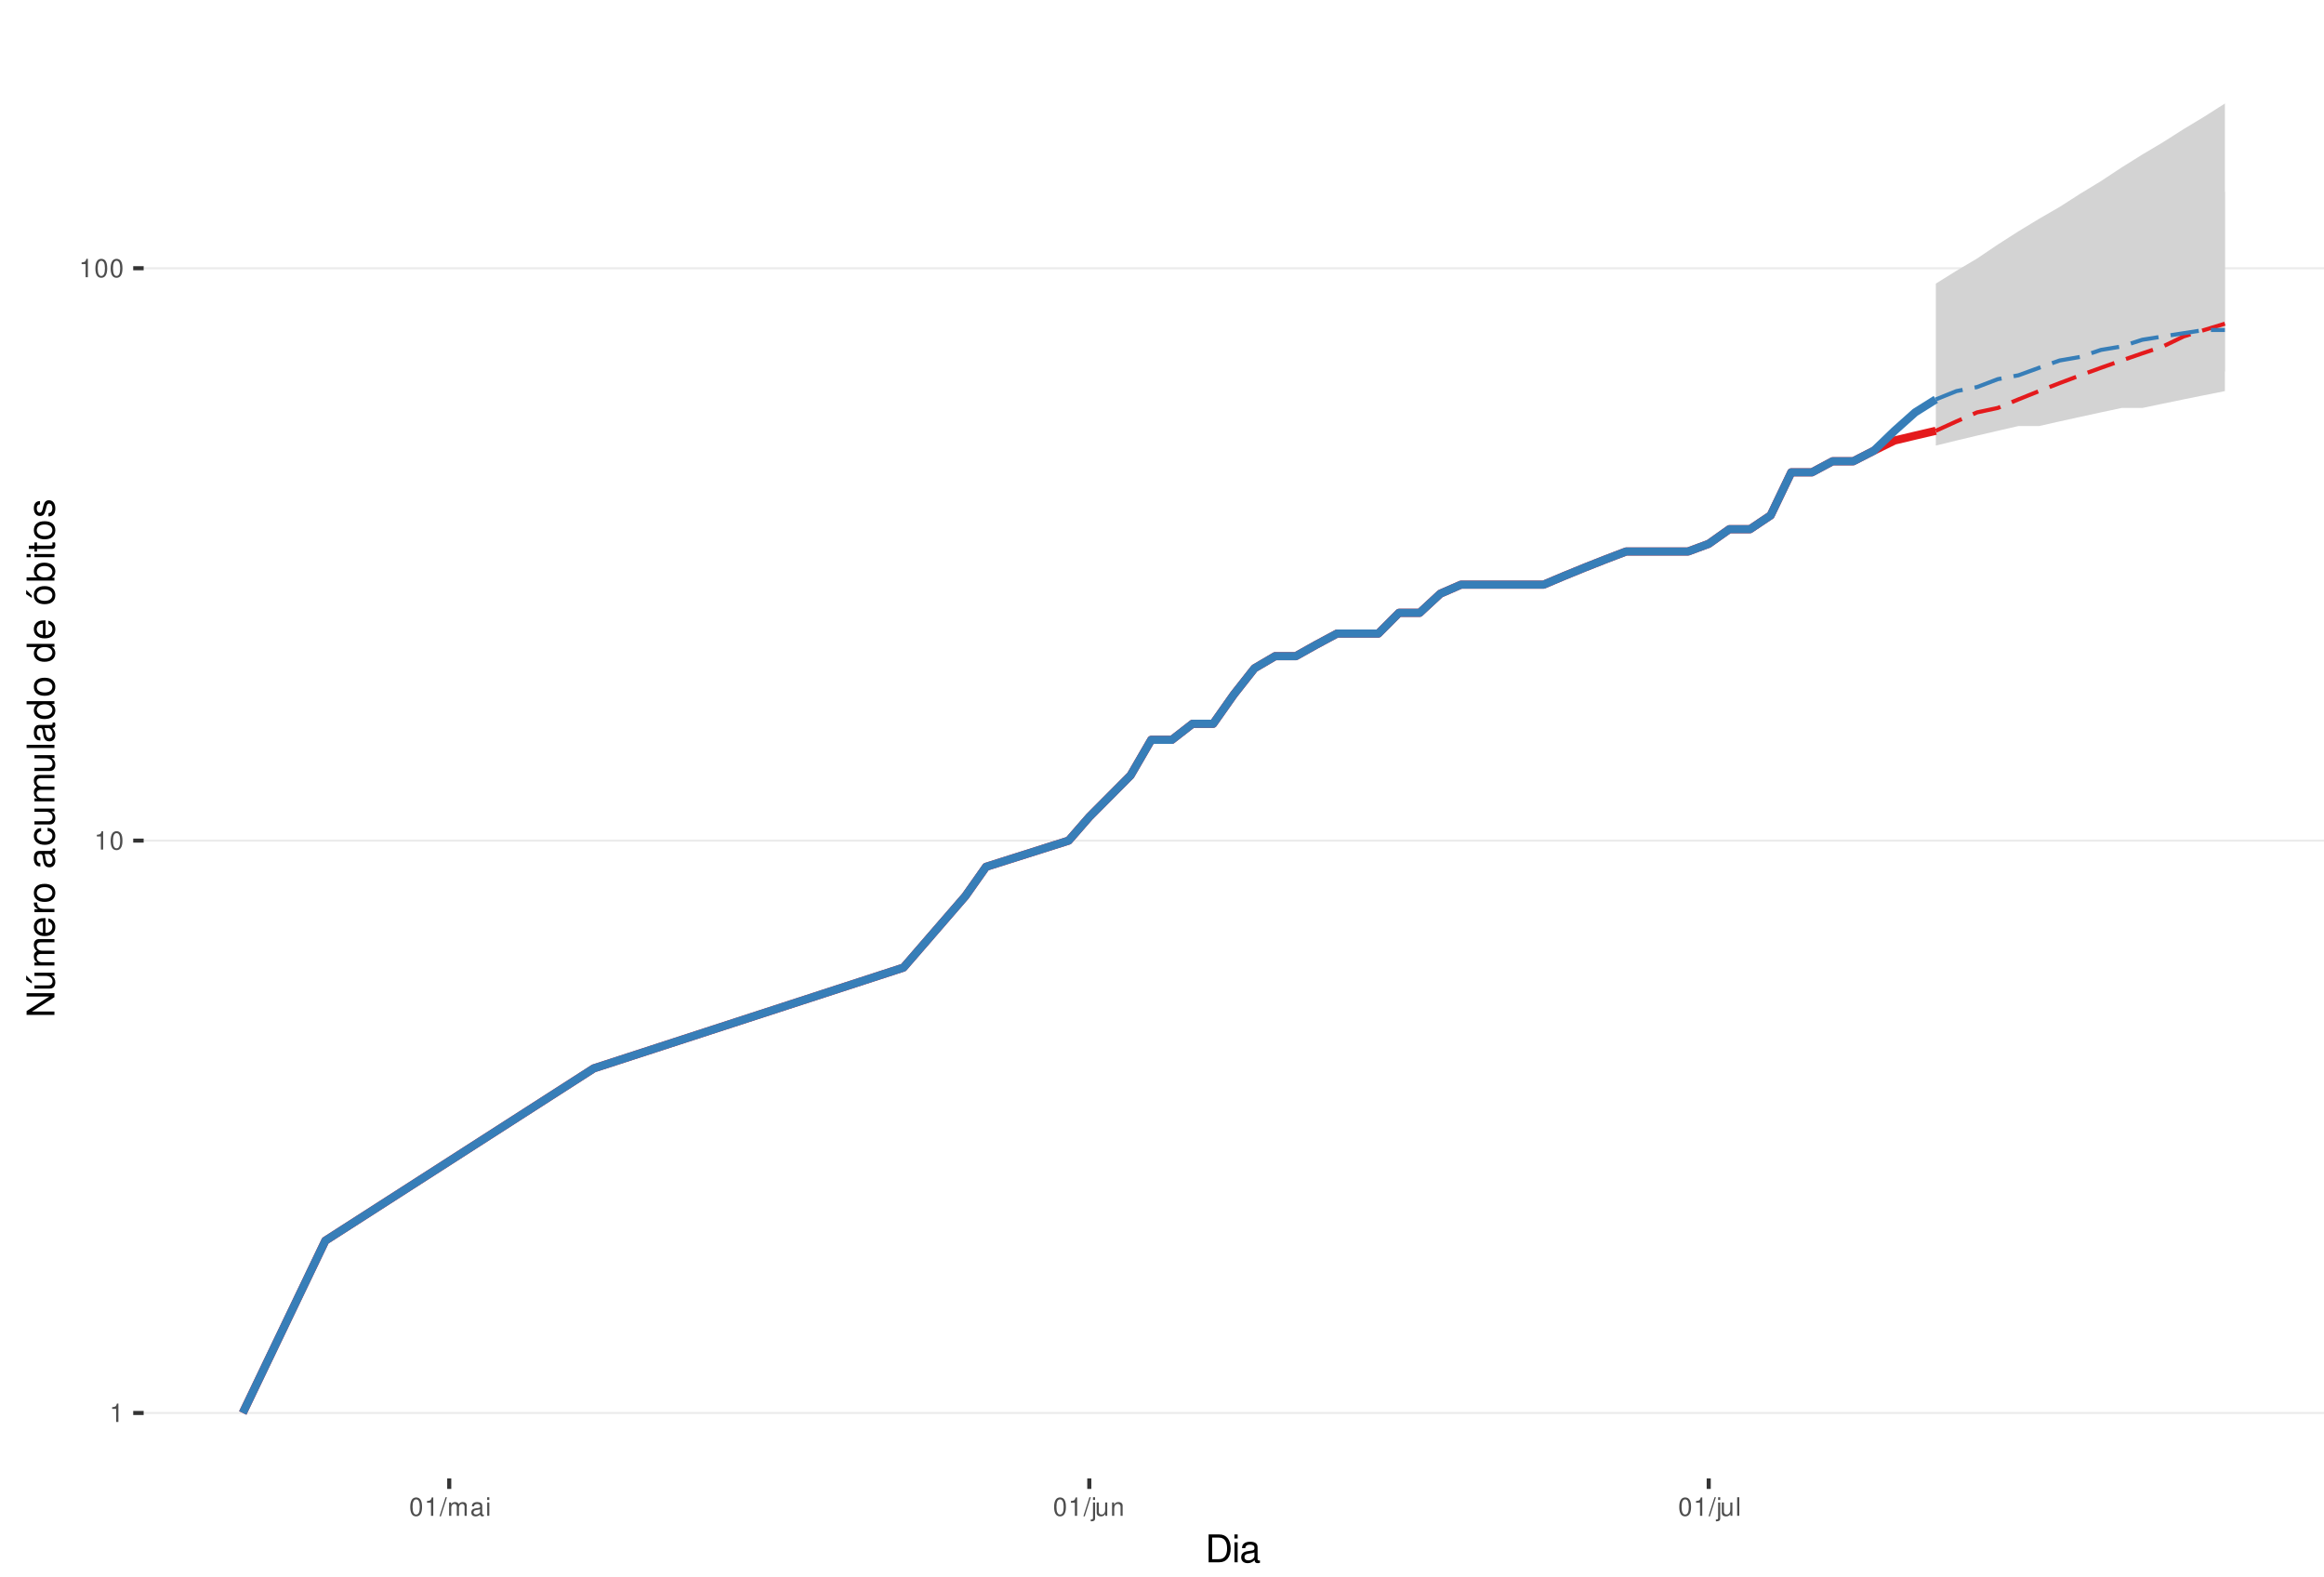
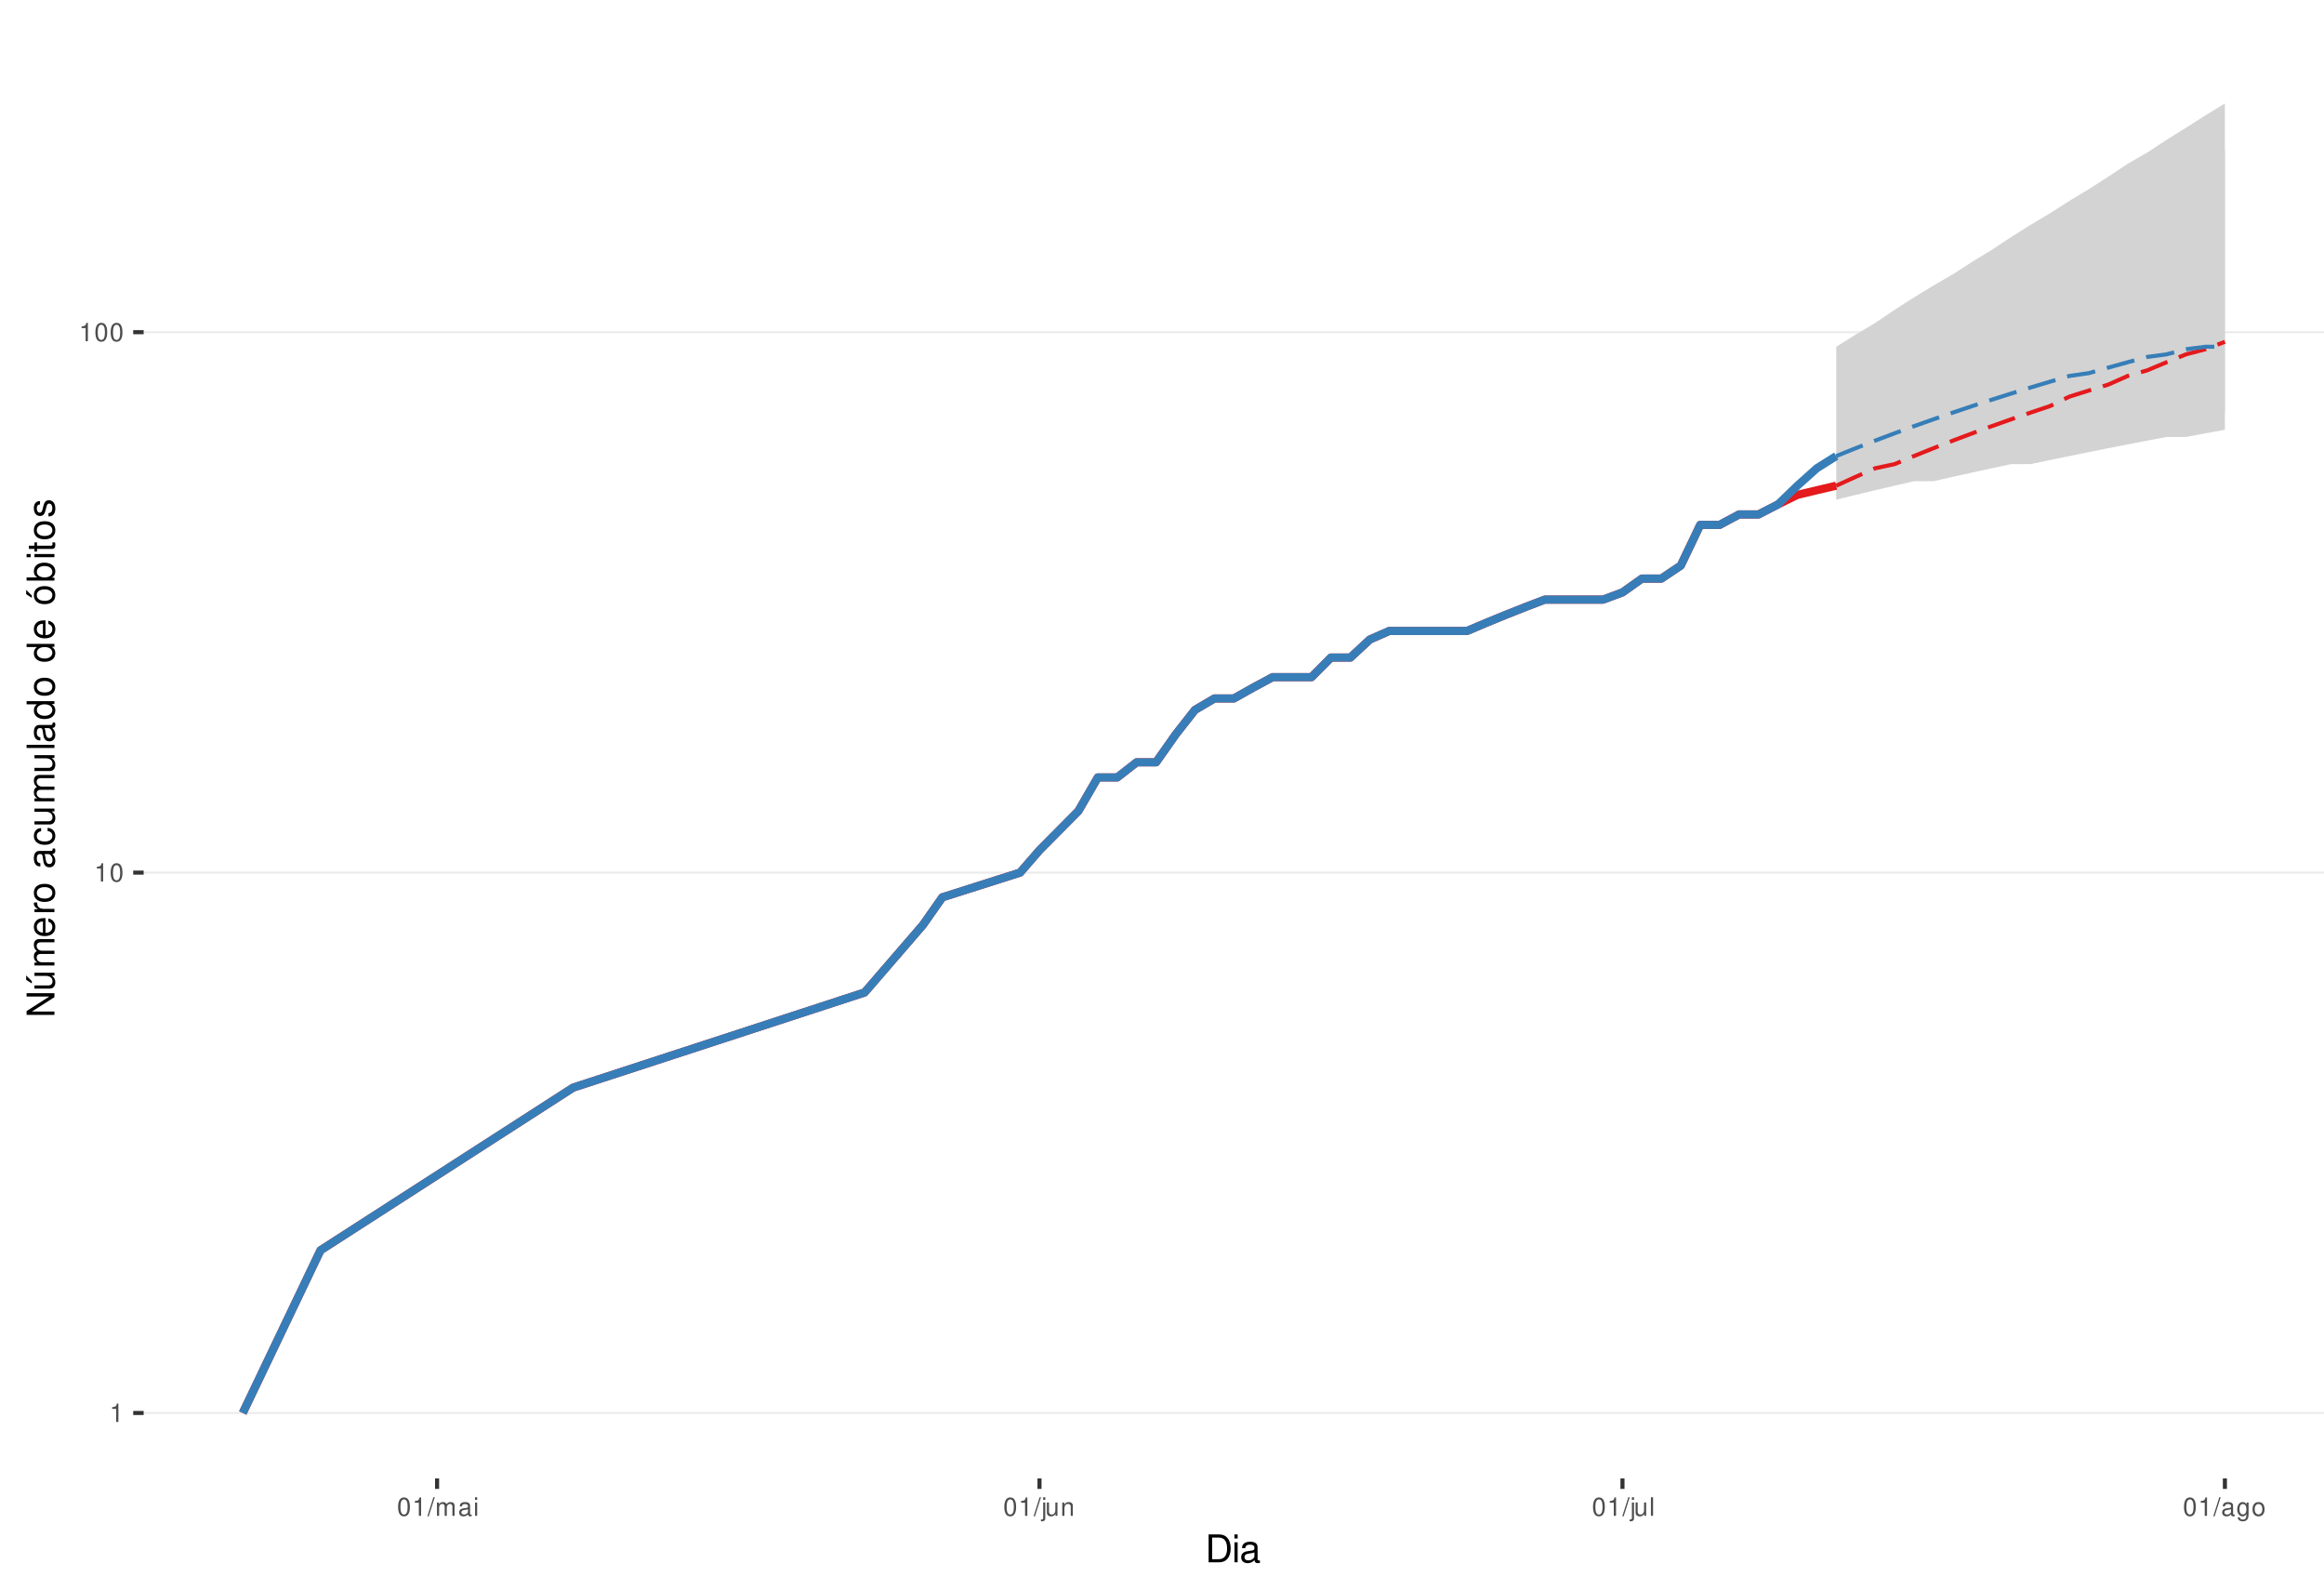
<svg xmlns="http://www.w3.org/2000/svg" xmlns:xlink="http://www.w3.org/1999/xlink" width="609pt" height="413pt" viewBox="0 0 609 413" version="1.1">
  <defs>
    <g>
      <symbol overflow="visible" id="glyph0-0">
        <path style="stroke:none;" d="" />
      </symbol>
      <symbol overflow="visible" id="glyph0-1">
        <path style="stroke:none;" d="M 1.719 -3.422 L 1.719 0 L 2.312 0 L 2.312 -4.812 L 1.922 -4.812 C 1.719 -4.078 1.578 -3.969 0.672 -3.859 L 0.672 -3.422 Z M 1.719 -3.422 " />
      </symbol>
      <symbol overflow="visible" id="glyph0-2">
        <path style="stroke:none;" d="M 1.828 -4.812 C 1.391 -4.812 0.984 -4.609 0.75 -4.281 C 0.438 -3.859 0.281 -3.219 0.281 -2.328 C 0.281 -0.703 0.812 0.156 1.828 0.156 C 2.828 0.156 3.375 -0.703 3.375 -2.297 C 3.375 -3.219 3.234 -3.844 2.922 -4.281 C 2.672 -4.625 2.281 -4.812 1.828 -4.812 Z M 1.828 -4.297 C 2.469 -4.297 2.781 -3.641 2.781 -2.344 C 2.781 -0.969 2.469 -0.328 1.812 -0.328 C 1.203 -0.328 0.891 -1 0.891 -2.328 C 0.891 -3.641 1.203 -4.297 1.828 -4.297 Z M 1.828 -4.297 " />
      </symbol>
      <symbol overflow="visible" id="glyph0-3">
        <path style="stroke:none;" d="M 1.531 -4.859 L -0.047 0.141 L 0.312 0.141 L 1.891 -4.859 Z M 1.531 -4.859 " />
      </symbol>
      <symbol overflow="visible" id="glyph0-4">
        <path style="stroke:none;" d="M 0.469 -3.484 L 0.469 0 L 1.031 0 L 1.031 -2.188 C 1.031 -2.703 1.391 -3.109 1.844 -3.109 C 2.25 -3.109 2.484 -2.844 2.484 -2.406 L 2.484 0 L 3.047 0 L 3.047 -2.188 C 3.047 -2.703 3.422 -3.109 3.875 -3.109 C 4.266 -3.109 4.516 -2.844 4.516 -2.406 L 4.516 0 L 5.078 0 L 5.078 -2.609 C 5.078 -3.234 4.719 -3.594 4.062 -3.594 C 3.594 -3.594 3.312 -3.453 2.984 -3.062 C 2.781 -3.422 2.5 -3.594 2.047 -3.594 C 1.578 -3.594 1.266 -3.422 0.984 -3 L 0.984 -3.484 Z M 0.469 -3.484 " />
      </symbol>
      <symbol overflow="visible" id="glyph0-5">
        <path style="stroke:none;" d="M 3.562 -0.328 C 3.5 -0.312 3.469 -0.312 3.438 -0.312 C 3.25 -0.312 3.141 -0.406 3.141 -0.578 L 3.141 -2.641 C 3.141 -3.25 2.688 -3.594 1.828 -3.594 C 1.312 -3.594 0.906 -3.438 0.672 -3.188 C 0.516 -3 0.453 -2.797 0.438 -2.453 L 0.984 -2.453 C 1.031 -2.875 1.297 -3.078 1.812 -3.078 C 2.312 -3.078 2.594 -2.891 2.594 -2.562 L 2.594 -2.406 C 2.578 -2.172 2.469 -2.078 2.016 -2.031 C 1.219 -1.922 1.109 -1.891 0.891 -1.812 C 0.484 -1.641 0.281 -1.328 0.281 -0.875 C 0.281 -0.25 0.719 0.156 1.422 0.156 C 1.859 0.156 2.219 0 2.609 -0.359 C 2.656 0 2.828 0.156 3.188 0.156 C 3.297 0.156 3.375 0.141 3.562 0.094 Z M 2.594 -1.094 C 2.594 -0.906 2.531 -0.797 2.375 -0.641 C 2.141 -0.438 1.875 -0.328 1.547 -0.328 C 1.109 -0.328 0.859 -0.547 0.859 -0.891 C 0.859 -1.266 1.094 -1.438 1.703 -1.531 C 2.297 -1.609 2.406 -1.641 2.594 -1.719 Z M 2.594 -1.094 " />
      </symbol>
      <symbol overflow="visible" id="glyph0-6">
        <path style="stroke:none;" d="M 1 -3.484 L 0.453 -3.484 L 0.453 0 L 1 0 Z M 1 -4.859 L 0.438 -4.859 L 0.438 -4.156 L 1 -4.156 Z M 1 -4.859 " />
      </symbol>
      <symbol overflow="visible" id="glyph0-7">
        <path style="stroke:none;" d="M 0.469 -3.484 L 0.469 0.5 C 0.469 0.859 0.359 0.969 0.016 0.969 C -0.031 0.969 -0.047 0.969 -0.125 0.953 L -0.125 1.438 C -0.047 1.438 -0.016 1.453 0.062 1.453 C 0.688 1.453 1.016 1.203 1.016 0.719 L 1.016 -3.484 Z M 1.016 -4.859 L 0.469 -4.859 L 0.469 -4.156 L 1.016 -4.156 Z M 1.016 -4.859 " />
      </symbol>
      <symbol overflow="visible" id="glyph0-8">
        <path style="stroke:none;" d="M 3.203 0 L 3.203 -3.484 L 2.656 -3.484 L 2.656 -1.516 C 2.656 -0.797 2.281 -0.328 1.703 -0.328 C 1.266 -0.328 0.984 -0.594 0.984 -1.016 L 0.984 -3.484 L 0.438 -3.484 L 0.438 -0.797 C 0.438 -0.219 0.859 0.156 1.547 0.156 C 2.062 0.156 2.391 -0.031 2.703 -0.484 L 2.703 0 Z M 3.203 0 " />
      </symbol>
      <symbol overflow="visible" id="glyph0-9">
        <path style="stroke:none;" d="M 0.469 -3.484 L 0.469 0 L 1.031 0 L 1.031 -1.922 C 1.031 -2.641 1.391 -3.109 1.969 -3.109 C 2.406 -3.109 2.688 -2.828 2.688 -2.422 L 2.688 0 L 3.234 0 L 3.234 -2.641 C 3.234 -3.219 2.812 -3.594 2.141 -3.594 C 1.625 -3.594 1.281 -3.391 0.984 -2.906 L 0.984 -3.484 Z M 0.469 -3.484 " />
      </symbol>
      <symbol overflow="visible" id="glyph0-10">
        <path style="stroke:none;" d="M 1.016 -4.859 L 0.453 -4.859 L 0.453 0 L 1.016 0 Z M 1.016 -4.859 " />
      </symbol>
+       <symbol overflow="visible" id="glyph0-11">
+         <path style="stroke:none;" d="M 2.688 -3.484 L 2.688 -2.984 C 2.406 -3.406 2.109 -3.594 1.656 -3.594 C 0.812 -3.594 0.234 -2.797 0.234 -1.688 C 0.234 -1.094 0.375 -0.672 0.672 -0.312 C 0.938 -0.016 1.266 0.156 1.625 0.156 C 2.047 0.156 2.344 -0.031 2.641 -0.469 L 2.641 -0.297 C 2.641 0.641 2.375 0.984 1.688 0.984 C 1.219 0.984 0.969 0.797 0.906 0.406 L 0.344 0.406 C 0.406 1.047 0.906 1.453 1.672 1.453 C 2.188 1.453 2.609 1.281 2.828 1 C 3.109 0.672 3.203 0.25 3.203 -0.578 L 3.203 -3.484 Z M 1.719 -3.078 C 2.297 -3.078 2.641 -2.578 2.641 -1.703 C 2.641 -0.859 2.297 -0.359 1.719 -0.359 C 1.141 -0.359 0.812 -0.859 0.812 -1.719 C 0.812 -2.562 1.141 -3.078 1.719 -3.078 Z M 1.719 -3.078 " />
+       </symbol>
+       <symbol overflow="visible" id="glyph0-12">
+         <path style="stroke:none;" d="M 1.812 -3.594 C 0.828 -3.594 0.234 -2.891 0.234 -1.719 C 0.234 -0.547 0.828 0.156 1.812 0.156 C 2.797 0.156 3.391 -0.547 3.391 -1.688 C 3.391 -2.906 2.828 -3.594 1.812 -3.594 Z M 1.812 -3.078 C 2.438 -3.078 2.812 -2.562 2.812 -1.703 C 2.812 -0.875 2.422 -0.359 1.812 -0.359 C 1.203 -0.359 0.812 -0.875 0.812 -1.719 C 0.812 -2.562 1.203 -3.078 1.812 -3.078 Z M 1.812 -3.078 " />
+       </symbol>
      <symbol overflow="visible" id="glyph1-0">
        <path style="stroke:none;" d="" />
      </symbol>
      <symbol overflow="visible" id="glyph1-1">
        <path style="stroke:none;" d="M 0.891 0 L 3.703 0 C 5.547 0 6.672 -1.375 6.672 -3.656 C 6.672 -5.906 5.547 -7.297 3.703 -7.297 L 0.891 -7.297 Z M 1.812 -0.812 L 1.812 -6.469 L 3.547 -6.469 C 4.984 -6.469 5.734 -5.5 5.734 -3.641 C 5.734 -1.797 4.984 -0.812 3.547 -0.812 Z M 1.812 -0.812 " />
      </symbol>
      <symbol overflow="visible" id="glyph1-2">
        <path style="stroke:none;" d="M 1.5 -5.234 L 0.672 -5.234 L 0.672 0 L 1.5 0 Z M 1.5 -7.297 L 0.656 -7.297 L 0.656 -6.234 L 1.5 -6.234 Z M 1.5 -7.297 " />
      </symbol>
      <symbol overflow="visible" id="glyph1-3">
        <path style="stroke:none;" d="M 5.344 -0.484 C 5.266 -0.469 5.219 -0.469 5.172 -0.469 C 4.875 -0.469 4.719 -0.625 4.719 -0.875 L 4.719 -3.953 C 4.719 -4.891 4.047 -5.391 2.75 -5.391 C 1.984 -5.391 1.375 -5.172 1.016 -4.781 C 0.766 -4.516 0.672 -4.203 0.656 -3.688 L 1.484 -3.688 C 1.562 -4.328 1.938 -4.625 2.719 -4.625 C 3.484 -4.625 3.891 -4.344 3.891 -3.844 L 3.891 -3.625 C 3.875 -3.266 3.703 -3.125 3.016 -3.047 C 1.844 -2.891 1.656 -2.844 1.344 -2.719 C 0.734 -2.453 0.422 -2 0.422 -1.312 C 0.422 -0.375 1.078 0.234 2.141 0.234 C 2.797 0.234 3.328 0 3.922 -0.547 C 3.984 0 4.234 0.234 4.781 0.234 C 4.953 0.234 5.062 0.203 5.344 0.141 Z M 3.891 -1.656 C 3.891 -1.375 3.812 -1.203 3.562 -0.969 C 3.219 -0.656 2.812 -0.5 2.312 -0.5 C 1.672 -0.5 1.297 -0.812 1.297 -1.344 C 1.297 -1.891 1.656 -2.172 2.547 -2.297 C 3.438 -2.422 3.609 -2.453 3.891 -2.594 Z M 3.891 -1.656 " />
      </symbol>
      <symbol overflow="visible" id="glyph2-0">
        <path style="stroke:none;" d="" />
      </symbol>
      <symbol overflow="visible" id="glyph2-1">
        <path style="stroke:none;" d="M -7.297 -6.453 L -7.297 -5.578 L -1.328 -5.578 L -7.297 -1.766 L -7.297 -0.766 L 0 -0.766 L 0 -1.641 L -5.906 -1.641 L 0 -5.406 L 0 -6.453 Z M -7.297 -6.453 " />
      </symbol>
      <symbol overflow="visible" id="glyph2-2">
        <path style="stroke:none;" d="M 0 -4.812 L -5.234 -4.812 L -5.234 -3.984 L -2.266 -3.984 C -1.203 -3.984 -0.5 -3.438 -0.5 -2.562 C -0.5 -1.906 -0.906 -1.484 -1.531 -1.484 L -5.234 -1.484 L -5.234 -0.656 L -1.203 -0.656 C -0.328 -0.656 0.234 -1.297 0.234 -2.312 C 0.234 -3.094 -0.047 -3.578 -0.734 -4.062 L 0 -4.062 Z M -7.406 -2.953 L -5.922 -2 L -5.922 -2.594 L -7.406 -4.094 Z M -7.406 -2.953 " />
      </symbol>
      <symbol overflow="visible" id="glyph2-3">
        <path style="stroke:none;" d="M -5.234 -0.703 L 0 -0.703 L 0 -1.547 L -3.297 -1.547 C -4.047 -1.547 -4.656 -2.094 -4.656 -2.766 C -4.656 -3.391 -4.281 -3.734 -3.609 -3.734 L 0 -3.734 L 0 -4.578 L -3.297 -4.578 C -4.047 -4.578 -4.656 -5.125 -4.656 -5.812 C -4.656 -6.422 -4.266 -6.781 -3.609 -6.781 L 0 -6.781 L 0 -7.625 L -3.938 -7.625 C -4.875 -7.625 -5.391 -7.078 -5.391 -6.094 C -5.391 -5.406 -5.188 -4.984 -4.594 -4.484 C -5.156 -4.188 -5.391 -3.766 -5.391 -3.078 C -5.391 -2.375 -5.125 -1.906 -4.5 -1.469 L -5.234 -1.469 Z M -5.234 -0.703 " />
      </symbol>
      <symbol overflow="visible" id="glyph2-4">
        <path style="stroke:none;" d="M -2.344 -5.125 C -3.141 -5.125 -3.625 -5.062 -4.016 -4.922 C -4.875 -4.578 -5.391 -3.781 -5.391 -2.797 C -5.391 -1.344 -4.281 -0.406 -2.547 -0.406 C -0.812 -0.406 0.234 -1.297 0.234 -2.781 C 0.234 -3.984 -0.453 -4.812 -1.594 -5.016 L -1.594 -4.188 C -0.906 -3.953 -0.547 -3.484 -0.547 -2.812 C -0.547 -2.281 -0.781 -1.828 -1.219 -1.547 C -1.516 -1.344 -1.812 -1.281 -2.344 -1.266 Z M -3.016 -1.297 C -3.984 -1.359 -4.625 -1.953 -4.625 -2.797 C -4.625 -3.641 -3.953 -4.234 -3.016 -4.234 Z M -3.016 -1.297 " />
      </symbol>
      <symbol overflow="visible" id="glyph2-5">
        <path style="stroke:none;" d="M -5.234 -0.688 L 0 -0.688 L 0 -1.531 L -2.719 -1.531 C -3.984 -1.547 -4.547 -2.062 -4.516 -3.203 L -5.359 -3.203 C -5.375 -3.062 -5.391 -2.984 -5.391 -2.891 C -5.391 -2.344 -5.062 -1.938 -4.297 -1.453 L -5.234 -1.453 Z M -5.234 -0.688 " />
      </symbol>
      <symbol overflow="visible" id="glyph2-6">
        <path style="stroke:none;" d="M -5.391 -2.719 C -5.391 -1.234 -4.344 -0.359 -2.578 -0.359 C -0.812 -0.359 0.234 -1.234 0.234 -2.734 C 0.234 -4.203 -0.812 -5.094 -2.547 -5.094 C -4.359 -5.094 -5.391 -4.234 -5.391 -2.719 Z M -4.625 -2.734 C -4.625 -3.672 -3.844 -4.234 -2.547 -4.234 C -1.312 -4.234 -0.547 -3.656 -0.547 -2.734 C -0.547 -1.797 -1.312 -1.234 -2.578 -1.234 C -3.844 -1.234 -4.625 -1.797 -4.625 -2.734 Z M -4.625 -2.734 " />
      </symbol>
      <symbol overflow="visible" id="glyph2-7">
        <path style="stroke:none;" d="" />
      </symbol>
      <symbol overflow="visible" id="glyph2-8">
        <path style="stroke:none;" d="M -0.484 -5.344 C -0.469 -5.266 -0.469 -5.219 -0.469 -5.172 C -0.469 -4.875 -0.625 -4.719 -0.875 -4.719 L -3.953 -4.719 C -4.891 -4.719 -5.391 -4.047 -5.391 -2.75 C -5.391 -1.984 -5.172 -1.375 -4.781 -1.016 C -4.516 -0.766 -4.203 -0.672 -3.688 -0.656 L -3.688 -1.484 C -4.328 -1.562 -4.625 -1.938 -4.625 -2.719 C -4.625 -3.484 -4.344 -3.891 -3.844 -3.891 L -3.625 -3.891 C -3.266 -3.875 -3.125 -3.703 -3.047 -3.016 C -2.891 -1.844 -2.844 -1.656 -2.719 -1.344 C -2.453 -0.734 -2 -0.422 -1.312 -0.422 C -0.375 -0.422 0.234 -1.078 0.234 -2.141 C 0.234 -2.797 0 -3.328 -0.547 -3.922 C 0 -3.984 0.234 -4.234 0.234 -4.781 C 0.234 -4.953 0.203 -5.062 0.141 -5.344 Z M -1.656 -3.891 C -1.375 -3.891 -1.203 -3.812 -0.969 -3.562 C -0.656 -3.219 -0.5 -2.812 -0.5 -2.312 C -0.5 -1.672 -0.812 -1.297 -1.344 -1.297 C -1.891 -1.297 -2.172 -1.656 -2.297 -2.547 C -2.422 -3.438 -2.453 -3.609 -2.594 -3.891 Z M -1.656 -3.891 " />
      </symbol>
      <symbol overflow="visible" id="glyph2-9">
        <path style="stroke:none;" d="M -3.484 -4.703 C -3.984 -4.672 -4.312 -4.562 -4.609 -4.359 C -5.094 -4 -5.391 -3.375 -5.391 -2.641 C -5.391 -1.219 -4.266 -0.312 -2.531 -0.312 C -0.844 -0.312 0.234 -1.203 0.234 -2.625 C 0.234 -3.875 -0.516 -4.672 -1.797 -4.766 L -1.797 -3.938 C -0.953 -3.797 -0.547 -3.359 -0.547 -2.656 C -0.547 -1.734 -1.297 -1.188 -2.531 -1.188 C -3.844 -1.188 -4.625 -1.719 -4.625 -2.625 C -4.625 -3.328 -4.203 -3.766 -3.484 -3.875 Z M -3.484 -4.703 " />
      </symbol>
      <symbol overflow="visible" id="glyph2-10">
        <path style="stroke:none;" d="M 0 -4.812 L -5.234 -4.812 L -5.234 -3.984 L -2.266 -3.984 C -1.203 -3.984 -0.5 -3.438 -0.5 -2.562 C -0.5 -1.906 -0.906 -1.484 -1.531 -1.484 L -5.234 -1.484 L -5.234 -0.656 L -1.203 -0.656 C -0.328 -0.656 0.234 -1.297 0.234 -2.312 C 0.234 -3.094 -0.047 -3.578 -0.734 -4.062 L 0 -4.062 Z M 0 -4.812 " />
      </symbol>
      <symbol overflow="visible" id="glyph2-11">
        <path style="stroke:none;" d="M -7.297 -1.516 L -7.297 -0.688 L 0 -0.688 L 0 -1.516 Z M -7.297 -1.516 " />
      </symbol>
      <symbol overflow="visible" id="glyph2-12">
        <path style="stroke:none;" d="M -7.297 -4.953 L -7.297 -4.125 L -4.578 -4.125 C -5.109 -3.766 -5.391 -3.203 -5.391 -2.516 C -5.391 -1.156 -4.297 -0.266 -2.625 -0.266 C -0.859 -0.266 0.234 -1.125 0.234 -2.547 C 0.234 -3.266 -0.047 -3.766 -0.688 -4.203 L 0 -4.203 L 0 -4.953 Z M -4.609 -2.656 C -4.609 -3.547 -3.812 -4.125 -2.562 -4.125 C -1.344 -4.125 -0.547 -3.547 -0.547 -2.656 C -0.547 -1.734 -1.359 -1.125 -2.578 -1.125 C -3.797 -1.125 -4.609 -1.734 -4.609 -2.656 Z M -4.609 -2.656 " />
      </symbol>
      <symbol overflow="visible" id="glyph2-13">
        <path style="stroke:none;" d="M -5.391 -2.719 C -5.391 -1.234 -4.344 -0.359 -2.578 -0.359 C -0.812 -0.359 0.234 -1.234 0.234 -2.734 C 0.234 -4.203 -0.812 -5.094 -2.547 -5.094 C -4.359 -5.094 -5.391 -4.234 -5.391 -2.719 Z M -4.625 -2.734 C -4.625 -3.672 -3.844 -4.234 -2.547 -4.234 C -1.312 -4.234 -0.547 -3.656 -0.547 -2.734 C -0.547 -1.797 -1.312 -1.234 -2.578 -1.234 C -3.844 -1.234 -4.625 -1.797 -4.625 -2.734 Z M -7.406 -2.984 L -5.922 -2.016 L -5.922 -2.625 L -7.406 -4.109 Z M -7.406 -2.984 " />
      </symbol>
      <symbol overflow="visible" id="glyph2-14">
        <path style="stroke:none;" d="M -7.297 -0.547 L 0 -0.547 L 0 -1.297 L -0.672 -1.297 C -0.062 -1.688 0.234 -2.219 0.234 -2.953 C 0.234 -4.328 -0.906 -5.234 -2.641 -5.234 C -4.344 -5.234 -5.391 -4.375 -5.391 -2.984 C -5.391 -2.266 -5.125 -1.766 -4.531 -1.375 L -7.297 -1.375 Z M -4.609 -2.828 C -4.609 -3.766 -3.797 -4.359 -2.547 -4.359 C -1.359 -4.359 -0.547 -3.734 -0.547 -2.828 C -0.547 -1.938 -1.344 -1.375 -2.578 -1.375 C -3.812 -1.375 -4.609 -1.938 -4.609 -2.828 Z M -4.609 -2.828 " />
      </symbol>
      <symbol overflow="visible" id="glyph2-15">
        <path style="stroke:none;" d="M -5.234 -1.5 L -5.234 -0.672 L 0 -0.672 L 0 -1.5 Z M -7.297 -1.5 L -7.297 -0.656 L -6.234 -0.656 L -6.234 -1.5 Z M -7.297 -1.5 " />
      </symbol>
      <symbol overflow="visible" id="glyph2-16">
        <path style="stroke:none;" d="M -5.234 -2.547 L -5.234 -1.688 L -6.688 -1.688 L -6.688 -0.844 L -5.234 -0.844 L -5.234 -0.141 L -4.562 -0.141 L -4.562 -0.844 L -0.594 -0.844 C -0.062 -0.844 0.234 -1.203 0.234 -1.859 C 0.234 -2.078 0.203 -2.266 0.156 -2.547 L -0.547 -2.547 C -0.516 -2.422 -0.5 -2.312 -0.5 -2.141 C -0.5 -1.781 -0.594 -1.688 -0.969 -1.688 L -4.562 -1.688 L -4.562 -2.547 Z M -5.234 -2.547 " />
      </symbol>
      <symbol overflow="visible" id="glyph2-17">
        <path style="stroke:none;" d="M -3.781 -4.375 C -4.812 -4.375 -5.391 -3.688 -5.391 -2.484 C -5.391 -1.266 -4.766 -0.469 -3.797 -0.469 C -2.969 -0.469 -2.578 -0.891 -2.281 -2.125 L -2.094 -2.906 C -1.953 -3.484 -1.734 -3.719 -1.375 -3.719 C -0.875 -3.719 -0.547 -3.234 -0.547 -2.5 C -0.547 -2.047 -0.672 -1.672 -0.891 -1.453 C -1.047 -1.328 -1.188 -1.266 -1.562 -1.219 L -1.562 -0.344 C -0.344 -0.375 0.234 -1.062 0.234 -2.438 C 0.234 -3.75 -0.422 -4.594 -1.438 -4.594 C -2.203 -4.594 -2.641 -4.156 -2.891 -3.109 L -3.078 -2.312 C -3.234 -1.625 -3.453 -1.344 -3.828 -1.344 C -4.312 -1.344 -4.625 -1.766 -4.625 -2.453 C -4.625 -3.125 -4.328 -3.484 -3.781 -3.5 Z M -3.781 -4.375 " />
      </symbol>
    </g>
    <clipPath id="clip1">
      <path d="M 37.645 9.961 L 609 9.961 L 609 387.328 L 37.645 387.328 Z M 37.645 9.961 " />
    </clipPath>
    <clipPath id="clip2">
      <path d="M 37.645 369 L 609 369 L 609 371 L 37.645 371 Z M 37.645 369 " />
    </clipPath>
    <clipPath id="clip3">
-       <path d="M 37.645 219 L 609 219 L 609 221 L 37.645 221 Z M 37.645 219 " />
+       <path d="M 37.645 228 L 609 228 L 609 229 L 37.645 229 Z M 37.645 228 " />
    </clipPath>
    <clipPath id="clip4">
-       <path d="M 37.645 70 L 609 70 L 609 71 L 37.645 71 Z M 37.645 70 " />
+       <path d="M 37.645 86 L 609 86 L 609 88 L 37.645 88 Z M 37.645 86 " />
    </clipPath>
  </defs>
  <g id="surface235">
    <rect x="0" y="0" width="609" height="413" style="fill:rgb(100%,100%,100%);fill-opacity:1;stroke:none;" />
    <rect x="0" y="0" width="609" height="413" style="fill:rgb(100%,100%,100%);fill-opacity:1;stroke:none;" />
    <path style="fill:none;stroke-width:1.067;stroke-linecap:round;stroke-linejoin:round;stroke:rgb(100%,100%,100%);stroke-opacity:1;stroke-miterlimit:10;" d="M 0 413 L 609 413 L 609 0 L 0 0 Z M 0 413 " />
    <g clip-path="url(#clip1)" clip-rule="nonzero">
      <path style=" stroke:none;fill-rule:nonzero;fill:rgb(100%,100%,100%);fill-opacity:1;" d="M 37.645 387.328 L 609 387.328 L 609 9.961 L 37.645 9.961 Z M 37.645 387.328 " />
    </g>
    <g clip-path="url(#clip2)" clip-rule="nonzero">
      <path style="fill:none;stroke-width:0.533;stroke-linecap:butt;stroke-linejoin:round;stroke:rgb(92.157%,92.157%,92.157%);stroke-opacity:1;stroke-miterlimit:10;" d="M 37.645 370.176 L 609 370.176 " />
    </g>
    <g clip-path="url(#clip3)" clip-rule="nonzero">
-       <path style="fill:none;stroke-width:0.533;stroke-linecap:butt;stroke-linejoin:round;stroke:rgb(92.157%,92.157%,92.157%);stroke-opacity:1;stroke-miterlimit:10;" d="M 37.645 220.223 L 609 220.223 " />
+       <path style="fill:none;stroke-width:0.533;stroke-linecap:butt;stroke-linejoin:round;stroke:rgb(92.157%,92.157%,92.157%);stroke-opacity:1;stroke-miterlimit:10;" d="M 37.645 228.605 L 609 228.605 " />
    </g>
    <g clip-path="url(#clip4)" clip-rule="nonzero">
-       <path style="fill:none;stroke-width:0.533;stroke-linecap:butt;stroke-linejoin:round;stroke:rgb(92.157%,92.157%,92.157%);stroke-opacity:1;stroke-miterlimit:10;" d="M 37.645 70.273 L 609 70.273 " />
-     </g>
-     <path style=" stroke:none;fill-rule:nonzero;fill:rgb(82.745%,82.745%,82.745%);fill-opacity:1;" d="M 507.281 74.301 L 512.691 70.926 L 518.102 67.719 L 523.512 64.066 L 528.922 60.605 L 534.336 57.32 L 539.746 54.195 L 545.156 50.727 L 550.566 47.438 L 555.977 43.867 L 561.387 40.484 L 566.797 37.266 L 572.207 33.828 L 577.617 30.562 L 583.031 27.117 L 583.031 102.461 L 577.617 103.539 L 572.207 104.633 L 566.797 105.746 L 561.387 106.879 L 555.977 106.879 L 550.566 108.031 L 545.156 109.207 L 539.746 110.398 L 534.336 111.617 L 528.922 111.617 L 523.512 112.859 L 518.102 114.121 L 512.691 115.41 L 507.281 116.727 Z M 507.281 74.301 " />
-     <path style=" stroke:none;fill-rule:nonzero;fill:rgb(82.745%,82.745%,82.745%);fill-opacity:1;" d="M 507.281 104.633 L 512.691 98.324 L 518.102 91.664 L 523.512 86.453 L 528.922 81.625 L 534.336 76.414 L 539.746 72.254 L 545.156 68.348 L 550.566 64.66 L 555.977 61.172 L 561.387 58.398 L 566.797 55.223 L 572.207 53.188 L 577.617 51.211 L 583.031 50.246 L 583.031 97.332 L 572.207 97.332 L 566.797 98.324 L 561.387 98.324 L 555.977 99.336 L 550.566 99.336 L 545.156 100.359 L 539.746 100.359 L 534.336 101.402 L 528.922 102.461 L 523.512 102.461 L 518.102 103.539 L 512.691 103.539 Z M 507.281 104.633 " />
-     <path style="fill:none;stroke-width:2.134;stroke-linecap:butt;stroke-linejoin:round;stroke:rgb(89.412%,10.196%,10.98%);stroke-opacity:1;stroke-miterlimit:10;" d="M 63.617 370.176 L 85.258 325.035 L 155.594 279.895 L 236.754 253.492 L 252.984 234.754 L 258.395 227.086 L 280.039 220.223 L 285.449 214.016 L 296.27 203.137 L 301.68 193.82 L 307.09 193.82 L 312.5 189.617 L 317.91 189.617 L 323.324 181.945 L 328.734 175.082 L 334.145 171.906 L 339.555 171.906 L 344.965 168.879 L 350.375 165.98 L 361.195 165.98 L 366.605 160.551 L 372.016 160.551 L 377.43 155.539 L 382.84 153.172 L 404.48 153.172 L 409.891 150.887 L 415.301 148.68 L 420.711 146.543 L 426.125 144.477 L 442.355 144.477 L 447.766 142.473 L 453.176 138.641 L 458.586 138.641 L 463.996 135.02 L 469.406 123.738 L 474.816 123.738 L 480.23 120.844 L 485.641 120.844 L 491.051 118.07 L 496.461 115.41 L 501.871 114.121 L 507.281 112.859 " />
-     <path style="fill:none;stroke-width:1.067;stroke-linecap:butt;stroke-linejoin:round;stroke:rgb(89.412%,10.196%,10.98%);stroke-opacity:1;stroke-dasharray:7.469,3.201;stroke-miterlimit:10;" d="M 507.281 112.859 L 512.691 110.398 L 518.102 108.031 L 523.512 106.879 L 528.922 104.633 L 534.336 102.461 L 539.746 100.359 L 545.156 98.324 L 550.566 96.352 L 555.977 94.438 L 561.387 92.574 L 566.797 90.766 L 572.207 88.145 L 577.617 86.453 L 583.031 84.805 " />
-     <path style="fill:none;stroke-width:2.134;stroke-linecap:butt;stroke-linejoin:round;stroke:rgb(21.569%,49.412%,72.157%);stroke-opacity:1;stroke-miterlimit:10;" d="M 63.617 370.176 L 85.258 325.035 L 155.594 279.895 L 236.754 253.492 L 252.984 234.754 L 258.395 227.086 L 280.039 220.223 L 285.449 214.016 L 296.27 203.137 L 301.68 193.82 L 307.09 193.82 L 312.5 189.617 L 317.91 189.617 L 323.324 181.945 L 328.734 175.082 L 334.145 171.906 L 339.555 171.906 L 344.965 168.879 L 350.375 165.98 L 361.195 165.98 L 366.605 160.551 L 372.016 160.551 L 377.43 155.539 L 382.84 153.172 L 404.48 153.172 L 409.891 150.887 L 415.301 148.68 L 420.711 146.543 L 426.125 144.477 L 442.355 144.477 L 447.766 142.473 L 453.176 138.641 L 458.586 138.641 L 463.996 135.02 L 469.406 123.738 L 474.816 123.738 L 480.23 120.844 L 485.641 120.844 L 491.051 118.07 L 496.461 112.859 L 501.871 108.031 L 507.281 104.633 " />
-     <path style="fill:none;stroke-width:1.067;stroke-linecap:butt;stroke-linejoin:round;stroke:rgb(21.569%,49.412%,72.157%);stroke-opacity:1;stroke-dasharray:7.469,3.201;stroke-miterlimit:10;" d="M 507.281 104.633 L 512.691 102.461 L 518.102 101.402 L 523.512 99.336 L 528.922 98.324 L 534.336 96.352 L 539.746 94.438 L 545.156 93.5 L 550.566 91.664 L 555.977 90.766 L 561.387 89.008 L 566.797 88.145 L 572.207 87.293 L 577.617 86.453 L 583.031 86.453 " />
+       <path style="fill:none;stroke-width:0.533;stroke-linecap:butt;stroke-linejoin:round;stroke:rgb(92.157%,92.157%,92.157%);stroke-opacity:1;stroke-miterlimit:10;" d="M 37.645 87.035 L 609 87.035 " />
+     </g>
+     <path style=" stroke:none;fill-rule:nonzero;fill:rgb(82.745%,82.745%,82.745%);fill-opacity:1;" d="M 481.184 90.84 L 486.277 87.652 L 491.367 84.625 L 496.461 81.176 L 501.551 77.91 L 506.645 74.809 L 511.738 71.855 L 516.828 68.582 L 521.922 65.477 L 527.016 62.105 L 532.105 58.91 L 537.199 55.875 L 542.289 52.629 L 547.383 49.543 L 552.477 46.289 L 557.566 42.898 L 562.66 39.973 L 567.754 36.633 L 572.844 33.465 L 577.938 30.207 L 583.031 27.117 L 583.031 112.582 L 577.938 113.52 L 572.844 114.473 L 567.754 114.473 L 562.66 115.441 L 557.566 116.426 L 552.477 117.426 L 547.383 118.441 L 542.289 119.477 L 537.199 120.527 L 532.105 121.594 L 527.016 121.594 L 521.922 122.684 L 516.828 123.793 L 511.738 124.918 L 506.645 126.07 L 501.551 126.07 L 496.461 127.242 L 491.367 128.434 L 486.277 129.652 L 481.184 130.895 Z M 481.184 90.84 " />
+     <path style=" stroke:none;fill-rule:nonzero;fill:rgb(82.745%,82.745%,82.745%);fill-opacity:1;" d="M 481.184 119.477 L 486.277 110.746 L 491.367 103.105 L 496.461 96.309 L 501.551 90.188 L 506.645 84.625 L 511.738 80.066 L 516.828 75.316 L 521.922 70.902 L 527.016 67.23 L 532.105 63.348 L 537.199 60.09 L 542.289 56.621 L 547.383 53.691 L 552.477 50.895 L 557.566 48.223 L 562.66 45.66 L 567.754 43.504 L 572.844 41.418 L 577.938 39.973 L 583.031 39.402 L 583.031 108.094 L 572.844 108.094 L 567.754 108.965 L 562.66 108.965 L 557.566 109.848 L 552.477 110.746 L 547.383 110.746 L 542.289 111.656 L 537.199 112.582 L 532.105 112.582 L 527.016 113.52 L 521.922 113.52 L 516.828 114.473 L 511.738 115.441 L 506.645 116.426 L 501.551 116.426 L 496.461 117.426 L 491.367 118.441 L 486.277 118.441 Z M 481.184 119.477 " />
+     <path style="fill:none;stroke-width:2.134;stroke-linecap:butt;stroke-linejoin:round;stroke:rgb(89.412%,10.196%,10.98%);stroke-opacity:1;stroke-miterlimit:10;" d="M 63.617 370.176 L 83.984 327.559 L 150.184 284.941 L 226.57 260.012 L 241.848 242.324 L 246.938 235.082 L 267.309 228.605 L 272.398 222.746 L 282.586 212.473 L 287.676 203.676 L 292.77 203.676 L 297.859 199.707 L 302.953 199.707 L 308.047 192.465 L 313.137 185.988 L 318.23 182.988 L 323.324 182.988 L 328.414 180.129 L 333.508 177.395 L 343.691 177.395 L 348.785 172.27 L 353.875 172.27 L 358.969 167.535 L 364.062 165.301 L 384.43 165.301 L 389.523 163.145 L 394.613 161.059 L 399.707 159.043 L 404.801 157.09 L 420.074 157.09 L 425.168 155.199 L 430.262 151.582 L 435.352 151.582 L 440.445 148.164 L 445.539 137.512 L 450.629 137.512 L 455.723 134.777 L 460.812 134.777 L 465.906 132.16 L 471 129.652 L 476.09 128.434 L 481.184 127.242 " />
+     <path style="fill:none;stroke-width:1.067;stroke-linecap:butt;stroke-linejoin:round;stroke:rgb(89.412%,10.196%,10.98%);stroke-opacity:1;stroke-dasharray:7.469,3.201;stroke-miterlimit:10;" d="M 481.184 127.242 L 486.277 124.918 L 491.367 122.684 L 496.461 121.594 L 501.551 119.477 L 506.645 117.426 L 511.738 115.441 L 516.828 113.52 L 521.922 111.656 L 527.016 109.848 L 532.105 108.094 L 537.199 106.383 L 542.289 103.906 L 547.383 102.312 L 552.477 100.754 L 557.566 98.492 L 562.66 97.027 L 567.754 94.895 L 572.844 92.832 L 577.938 91.496 L 583.031 89.543 " />
+     <path style="fill:none;stroke-width:2.134;stroke-linecap:butt;stroke-linejoin:round;stroke:rgb(21.569%,49.412%,72.157%);stroke-opacity:1;stroke-miterlimit:10;" d="M 63.617 370.176 L 83.984 327.559 L 150.184 284.941 L 226.57 260.012 L 241.848 242.324 L 246.938 235.082 L 267.309 228.605 L 272.398 222.746 L 282.586 212.473 L 287.676 203.676 L 292.77 203.676 L 297.859 199.707 L 302.953 199.707 L 308.047 192.465 L 313.137 185.988 L 318.23 182.988 L 323.324 182.988 L 328.414 180.129 L 333.508 177.395 L 343.691 177.395 L 348.785 172.27 L 353.875 172.27 L 358.969 167.535 L 364.062 165.301 L 384.43 165.301 L 389.523 163.145 L 394.613 161.059 L 399.707 159.043 L 404.801 157.09 L 420.074 157.09 L 425.168 155.199 L 430.262 151.582 L 435.352 151.582 L 440.445 148.164 L 445.539 137.512 L 450.629 137.512 L 455.723 134.777 L 460.812 134.777 L 465.906 132.16 L 471 127.242 L 476.09 122.684 L 481.184 119.477 " />
+     <path style="fill:none;stroke-width:1.067;stroke-linecap:butt;stroke-linejoin:round;stroke:rgb(21.569%,49.412%,72.157%);stroke-opacity:1;stroke-dasharray:7.469,3.201;stroke-miterlimit:10;" d="M 481.184 119.477 L 486.277 117.426 L 491.367 115.441 L 496.461 113.52 L 501.551 111.656 L 506.645 109.848 L 511.738 108.094 L 516.828 106.383 L 521.922 104.723 L 527.016 103.105 L 532.105 101.527 L 537.199 99.992 L 542.289 98.492 L 547.383 97.754 L 552.477 96.309 L 557.566 94.895 L 562.66 93.512 L 567.754 92.832 L 572.844 91.496 L 577.938 90.84 L 583.031 90.84 " />
    <g style="fill:rgb(30.196%,30.196%,30.196%);fill-opacity:1;">
      <use xlink:href="#glyph0-1" x="28.715" y="372.523" />
    </g>
    <g style="fill:rgb(30.196%,30.196%,30.196%);fill-opacity:1;">
-       <use xlink:href="#glyph0-1" x="24.715" y="222.57" />
-       <use xlink:href="#glyph0-2" x="28.715" y="222.57" />
-     </g>
-     <g style="fill:rgb(30.196%,30.196%,30.196%);fill-opacity:1;">
-       <use xlink:href="#glyph0-1" x="20.715" y="72.621" />
-       <use xlink:href="#glyph0-2" x="24.715" y="72.621" />
-       <use xlink:href="#glyph0-2" x="28.715" y="72.621" />
+       <use xlink:href="#glyph0-1" x="24.715" y="230.953" />
+       <use xlink:href="#glyph0-2" x="28.715" y="230.953" />
+     </g>
+     <g style="fill:rgb(30.196%,30.196%,30.196%);fill-opacity:1;">
+       <use xlink:href="#glyph0-1" x="20.715" y="89.383" />
+       <use xlink:href="#glyph0-2" x="24.715" y="89.383" />
+       <use xlink:href="#glyph0-2" x="28.715" y="89.383" />
    </g>
    <path style="fill:none;stroke-width:1.067;stroke-linecap:butt;stroke-linejoin:round;stroke:rgb(20%,20%,20%);stroke-opacity:1;stroke-miterlimit:10;" d="M 34.906 370.176 L 37.645 370.176 " />
-     <path style="fill:none;stroke-width:1.067;stroke-linecap:butt;stroke-linejoin:round;stroke:rgb(20%,20%,20%);stroke-opacity:1;stroke-miterlimit:10;" d="M 34.906 220.223 L 37.645 220.223 " />
-     <path style="fill:none;stroke-width:1.067;stroke-linecap:butt;stroke-linejoin:round;stroke:rgb(20%,20%,20%);stroke-opacity:1;stroke-miterlimit:10;" d="M 34.906 70.273 L 37.645 70.273 " />
-     <path style="fill:none;stroke-width:1.067;stroke-linecap:butt;stroke-linejoin:round;stroke:rgb(20%,20%,20%);stroke-opacity:1;stroke-miterlimit:10;" d="M 117.723 390.07 L 117.723 387.328 " />
-     <path style="fill:none;stroke-width:1.067;stroke-linecap:butt;stroke-linejoin:round;stroke:rgb(20%,20%,20%);stroke-opacity:1;stroke-miterlimit:10;" d="M 285.449 390.07 L 285.449 387.328 " />
-     <path style="fill:none;stroke-width:1.067;stroke-linecap:butt;stroke-linejoin:round;stroke:rgb(20%,20%,20%);stroke-opacity:1;stroke-miterlimit:10;" d="M 447.766 390.07 L 447.766 387.328 " />
-     <g style="fill:rgb(30.196%,30.196%,30.196%);fill-opacity:1;">
-       <use xlink:href="#glyph0-2" x="107.223" y="397.109" />
-       <use xlink:href="#glyph0-1" x="111.223" y="397.109" />
-       <use xlink:href="#glyph0-3" x="115.223" y="397.109" />
-       <use xlink:href="#glyph0-4" x="117.223" y="397.109" />
-       <use xlink:href="#glyph0-5" x="123.223" y="397.109" />
-       <use xlink:href="#glyph0-6" x="127.223" y="397.109" />
-     </g>
-     <g style="fill:rgb(30.196%,30.196%,30.196%);fill-opacity:1;">
-       <use xlink:href="#glyph0-2" x="275.949" y="397.109" />
-       <use xlink:href="#glyph0-1" x="279.949" y="397.109" />
-       <use xlink:href="#glyph0-3" x="283.949" y="397.109" />
-       <use xlink:href="#glyph0-7" x="285.949" y="397.109" />
-       <use xlink:href="#glyph0-8" x="286.949" y="397.109" />
-       <use xlink:href="#glyph0-9" x="290.949" y="397.109" />
-     </g>
-     <g style="fill:rgb(30.196%,30.196%,30.196%);fill-opacity:1;">
-       <use xlink:href="#glyph0-2" x="439.766" y="397.109" />
-       <use xlink:href="#glyph0-1" x="443.766" y="397.109" />
-       <use xlink:href="#glyph0-3" x="447.766" y="397.109" />
-       <use xlink:href="#glyph0-7" x="449.766" y="397.109" />
-       <use xlink:href="#glyph0-8" x="450.766" y="397.109" />
-       <use xlink:href="#glyph0-10" x="454.766" y="397.109" />
+     <path style="fill:none;stroke-width:1.067;stroke-linecap:butt;stroke-linejoin:round;stroke:rgb(20%,20%,20%);stroke-opacity:1;stroke-miterlimit:10;" d="M 34.906 228.605 L 37.645 228.605 " />
+     <path style="fill:none;stroke-width:1.067;stroke-linecap:butt;stroke-linejoin:round;stroke:rgb(20%,20%,20%);stroke-opacity:1;stroke-miterlimit:10;" d="M 34.906 87.035 L 37.645 87.035 " />
+     <path style="fill:none;stroke-width:1.067;stroke-linecap:butt;stroke-linejoin:round;stroke:rgb(20%,20%,20%);stroke-opacity:1;stroke-miterlimit:10;" d="M 114.539 390.07 L 114.539 387.328 " />
+     <path style="fill:none;stroke-width:1.067;stroke-linecap:butt;stroke-linejoin:round;stroke:rgb(20%,20%,20%);stroke-opacity:1;stroke-miterlimit:10;" d="M 272.398 390.07 L 272.398 387.328 " />
+     <path style="fill:none;stroke-width:1.067;stroke-linecap:butt;stroke-linejoin:round;stroke:rgb(20%,20%,20%);stroke-opacity:1;stroke-miterlimit:10;" d="M 425.168 390.07 L 425.168 387.328 " />
+     <path style="fill:none;stroke-width:1.067;stroke-linecap:butt;stroke-linejoin:round;stroke:rgb(20%,20%,20%);stroke-opacity:1;stroke-miterlimit:10;" d="M 583.031 390.07 L 583.031 387.328 " />
+     <g style="fill:rgb(30.196%,30.196%,30.196%);fill-opacity:1;">
+       <use xlink:href="#glyph0-2" x="104.039" y="397.109" />
+       <use xlink:href="#glyph0-1" x="108.039" y="397.109" />
+       <use xlink:href="#glyph0-3" x="112.039" y="397.109" />
+       <use xlink:href="#glyph0-4" x="114.039" y="397.109" />
+       <use xlink:href="#glyph0-5" x="120.039" y="397.109" />
+       <use xlink:href="#glyph0-6" x="124.039" y="397.109" />
+     </g>
+     <g style="fill:rgb(30.196%,30.196%,30.196%);fill-opacity:1;">
+       <use xlink:href="#glyph0-2" x="262.898" y="397.109" />
+       <use xlink:href="#glyph0-1" x="266.898" y="397.109" />
+       <use xlink:href="#glyph0-3" x="270.898" y="397.109" />
+       <use xlink:href="#glyph0-7" x="272.898" y="397.109" />
+       <use xlink:href="#glyph0-8" x="273.898" y="397.109" />
+       <use xlink:href="#glyph0-9" x="277.898" y="397.109" />
+     </g>
+     <g style="fill:rgb(30.196%,30.196%,30.196%);fill-opacity:1;">
+       <use xlink:href="#glyph0-2" x="417.168" y="397.109" />
+       <use xlink:href="#glyph0-1" x="421.168" y="397.109" />
+       <use xlink:href="#glyph0-3" x="425.168" y="397.109" />
+       <use xlink:href="#glyph0-7" x="427.168" y="397.109" />
+       <use xlink:href="#glyph0-8" x="428.168" y="397.109" />
+       <use xlink:href="#glyph0-10" x="432.168" y="397.109" />
+     </g>
+     <g style="fill:rgb(30.196%,30.196%,30.196%);fill-opacity:1;">
+       <use xlink:href="#glyph0-2" x="572.031" y="397.109" />
+       <use xlink:href="#glyph0-1" x="576.031" y="397.109" />
+       <use xlink:href="#glyph0-3" x="580.031" y="397.109" />
+       <use xlink:href="#glyph0-5" x="582.031" y="397.109" />
+       <use xlink:href="#glyph0-11" x="586.031" y="397.109" />
+       <use xlink:href="#glyph0-12" x="590.031" y="397.109" />
    </g>
    <g style="fill:rgb(0%,0%,0%);fill-opacity:1;">
      <use xlink:href="#glyph1-1" x="315.824" y="409.29" />
      <use xlink:href="#glyph1-2" x="322.824" y="409.29" />
      <use xlink:href="#glyph1-3" x="324.824" y="409.29" />
    </g>
    <g style="fill:rgb(0%,0%,0%);fill-opacity:1;">
      <use xlink:href="#glyph2-1" x="14.263" y="266.645" />
      <use xlink:href="#glyph2-2" x="14.263" y="259.645" />
      <use xlink:href="#glyph2-3" x="14.263" y="253.645" />
      <use xlink:href="#glyph2-4" x="14.263" y="245.645" />
      <use xlink:href="#glyph2-5" x="14.263" y="239.645" />
      <use xlink:href="#glyph2-6" x="14.263" y="236.645" />
      <use xlink:href="#glyph2-7" x="14.263" y="230.645" />
      <use xlink:href="#glyph2-8" x="14.263" y="227.645" />
      <use xlink:href="#glyph2-9" x="14.263" y="221.645" />
      <use xlink:href="#glyph2-10" x="14.263" y="216.645" />
      <use xlink:href="#glyph2-3" x="14.263" y="210.645" />
      <use xlink:href="#glyph2-10" x="14.263" y="202.645" />
      <use xlink:href="#glyph2-11" x="14.263" y="196.645" />
      <use xlink:href="#glyph2-8" x="14.263" y="194.645" />
      <use xlink:href="#glyph2-12" x="14.263" y="188.645" />
      <use xlink:href="#glyph2-6" x="14.263" y="182.645" />
      <use xlink:href="#glyph2-7" x="14.263" y="176.645" />
      <use xlink:href="#glyph2-12" x="14.263" y="173.645" />
      <use xlink:href="#glyph2-4" x="14.263" y="167.645" />
      <use xlink:href="#glyph2-7" x="14.263" y="161.645" />
      <use xlink:href="#glyph2-13" x="14.263" y="158.645" />
      <use xlink:href="#glyph2-14" x="14.263" y="152.645" />
      <use xlink:href="#glyph2-15" x="14.263" y="146.645" />
      <use xlink:href="#glyph2-16" x="14.263" y="144.645" />
      <use xlink:href="#glyph2-6" x="14.263" y="141.645" />
      <use xlink:href="#glyph2-17" x="14.263" y="135.645" />
    </g>
  </g>
</svg>
